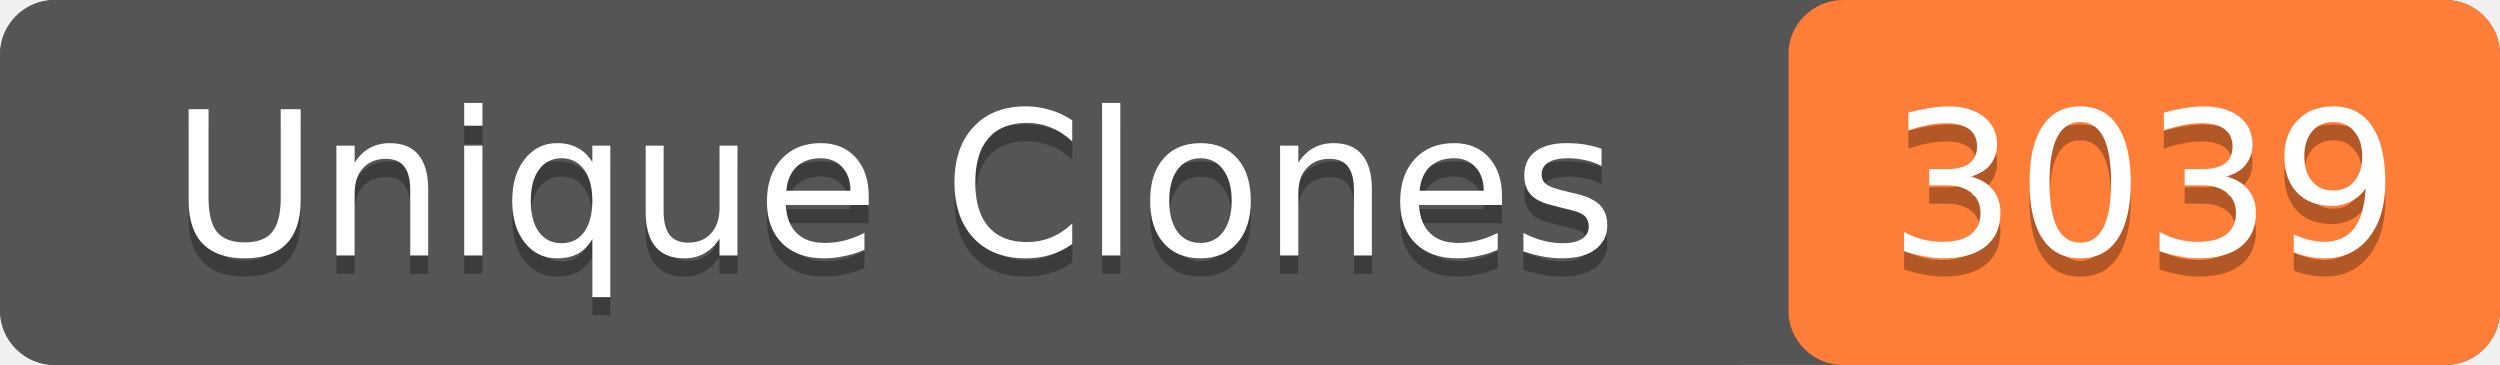
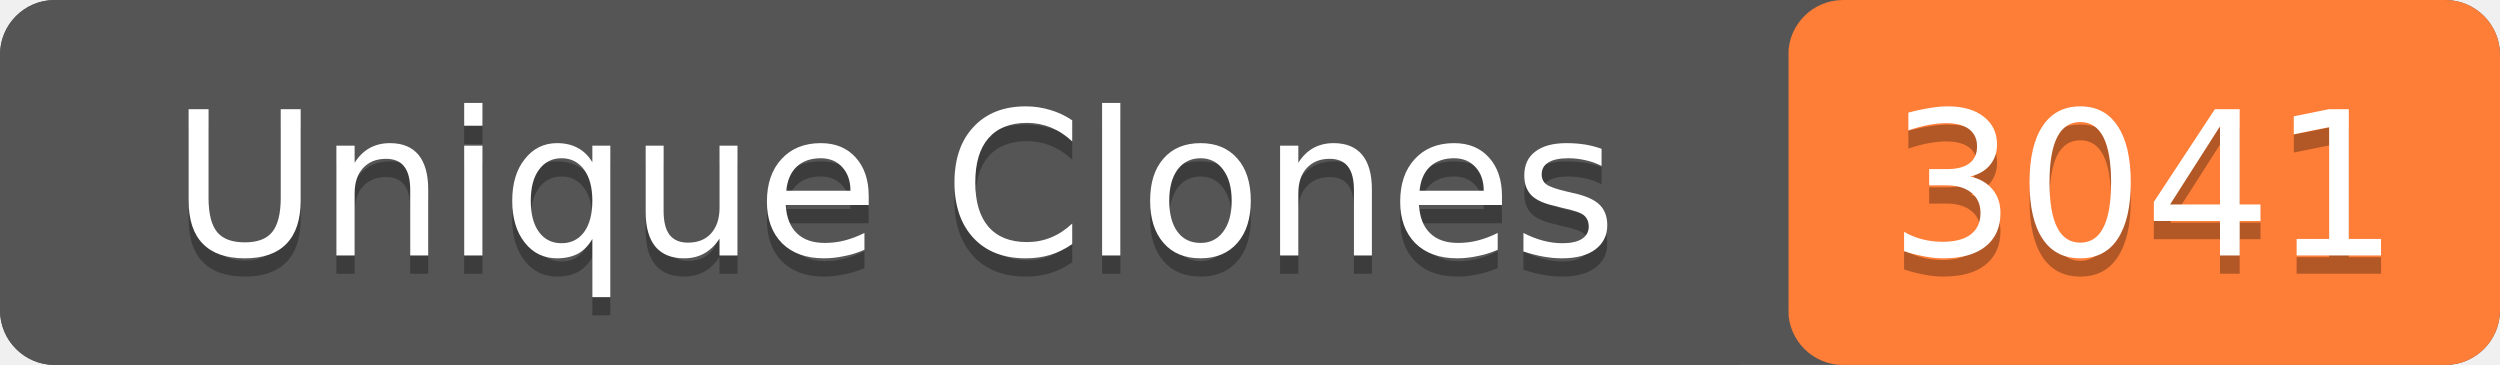
- <svg xmlns="http://www.w3.org/2000/svg" width="137" height="20" role="img" aria-label="Unique Clones: 3039">
+ <svg xmlns="http://www.w3.org/2000/svg" width="137" height="20" role="img" aria-label="Unique Clones: 3041">
  <rect width="137" height="20" rx="3" fill="#555" />
  <rect x="98" width="39" height="20" rx="3" fill="#fe7d37" />
  <rect width="98" height="20" rx="3" fill="#555" />
  <g fill="#fff" text-anchor="middle" font-family="Verdana,Geneva,DejaVu Sans,sans-serif" font-size="11">
    <text x="49" y="15" fill="#010101" fill-opacity=".3">Unique Clones</text>
    <text x="49" y="14">Unique Clones</text>
-     <text x="117.5" y="15" fill="#010101" fill-opacity=".3">3039</text>
-     <text x="117.5" y="14">3039</text>
+     <text x="117.5" y="15" fill="#010101" fill-opacity=".3">3041</text>
+     <text x="117.5" y="14">3041</text>
  </g>
</svg>
